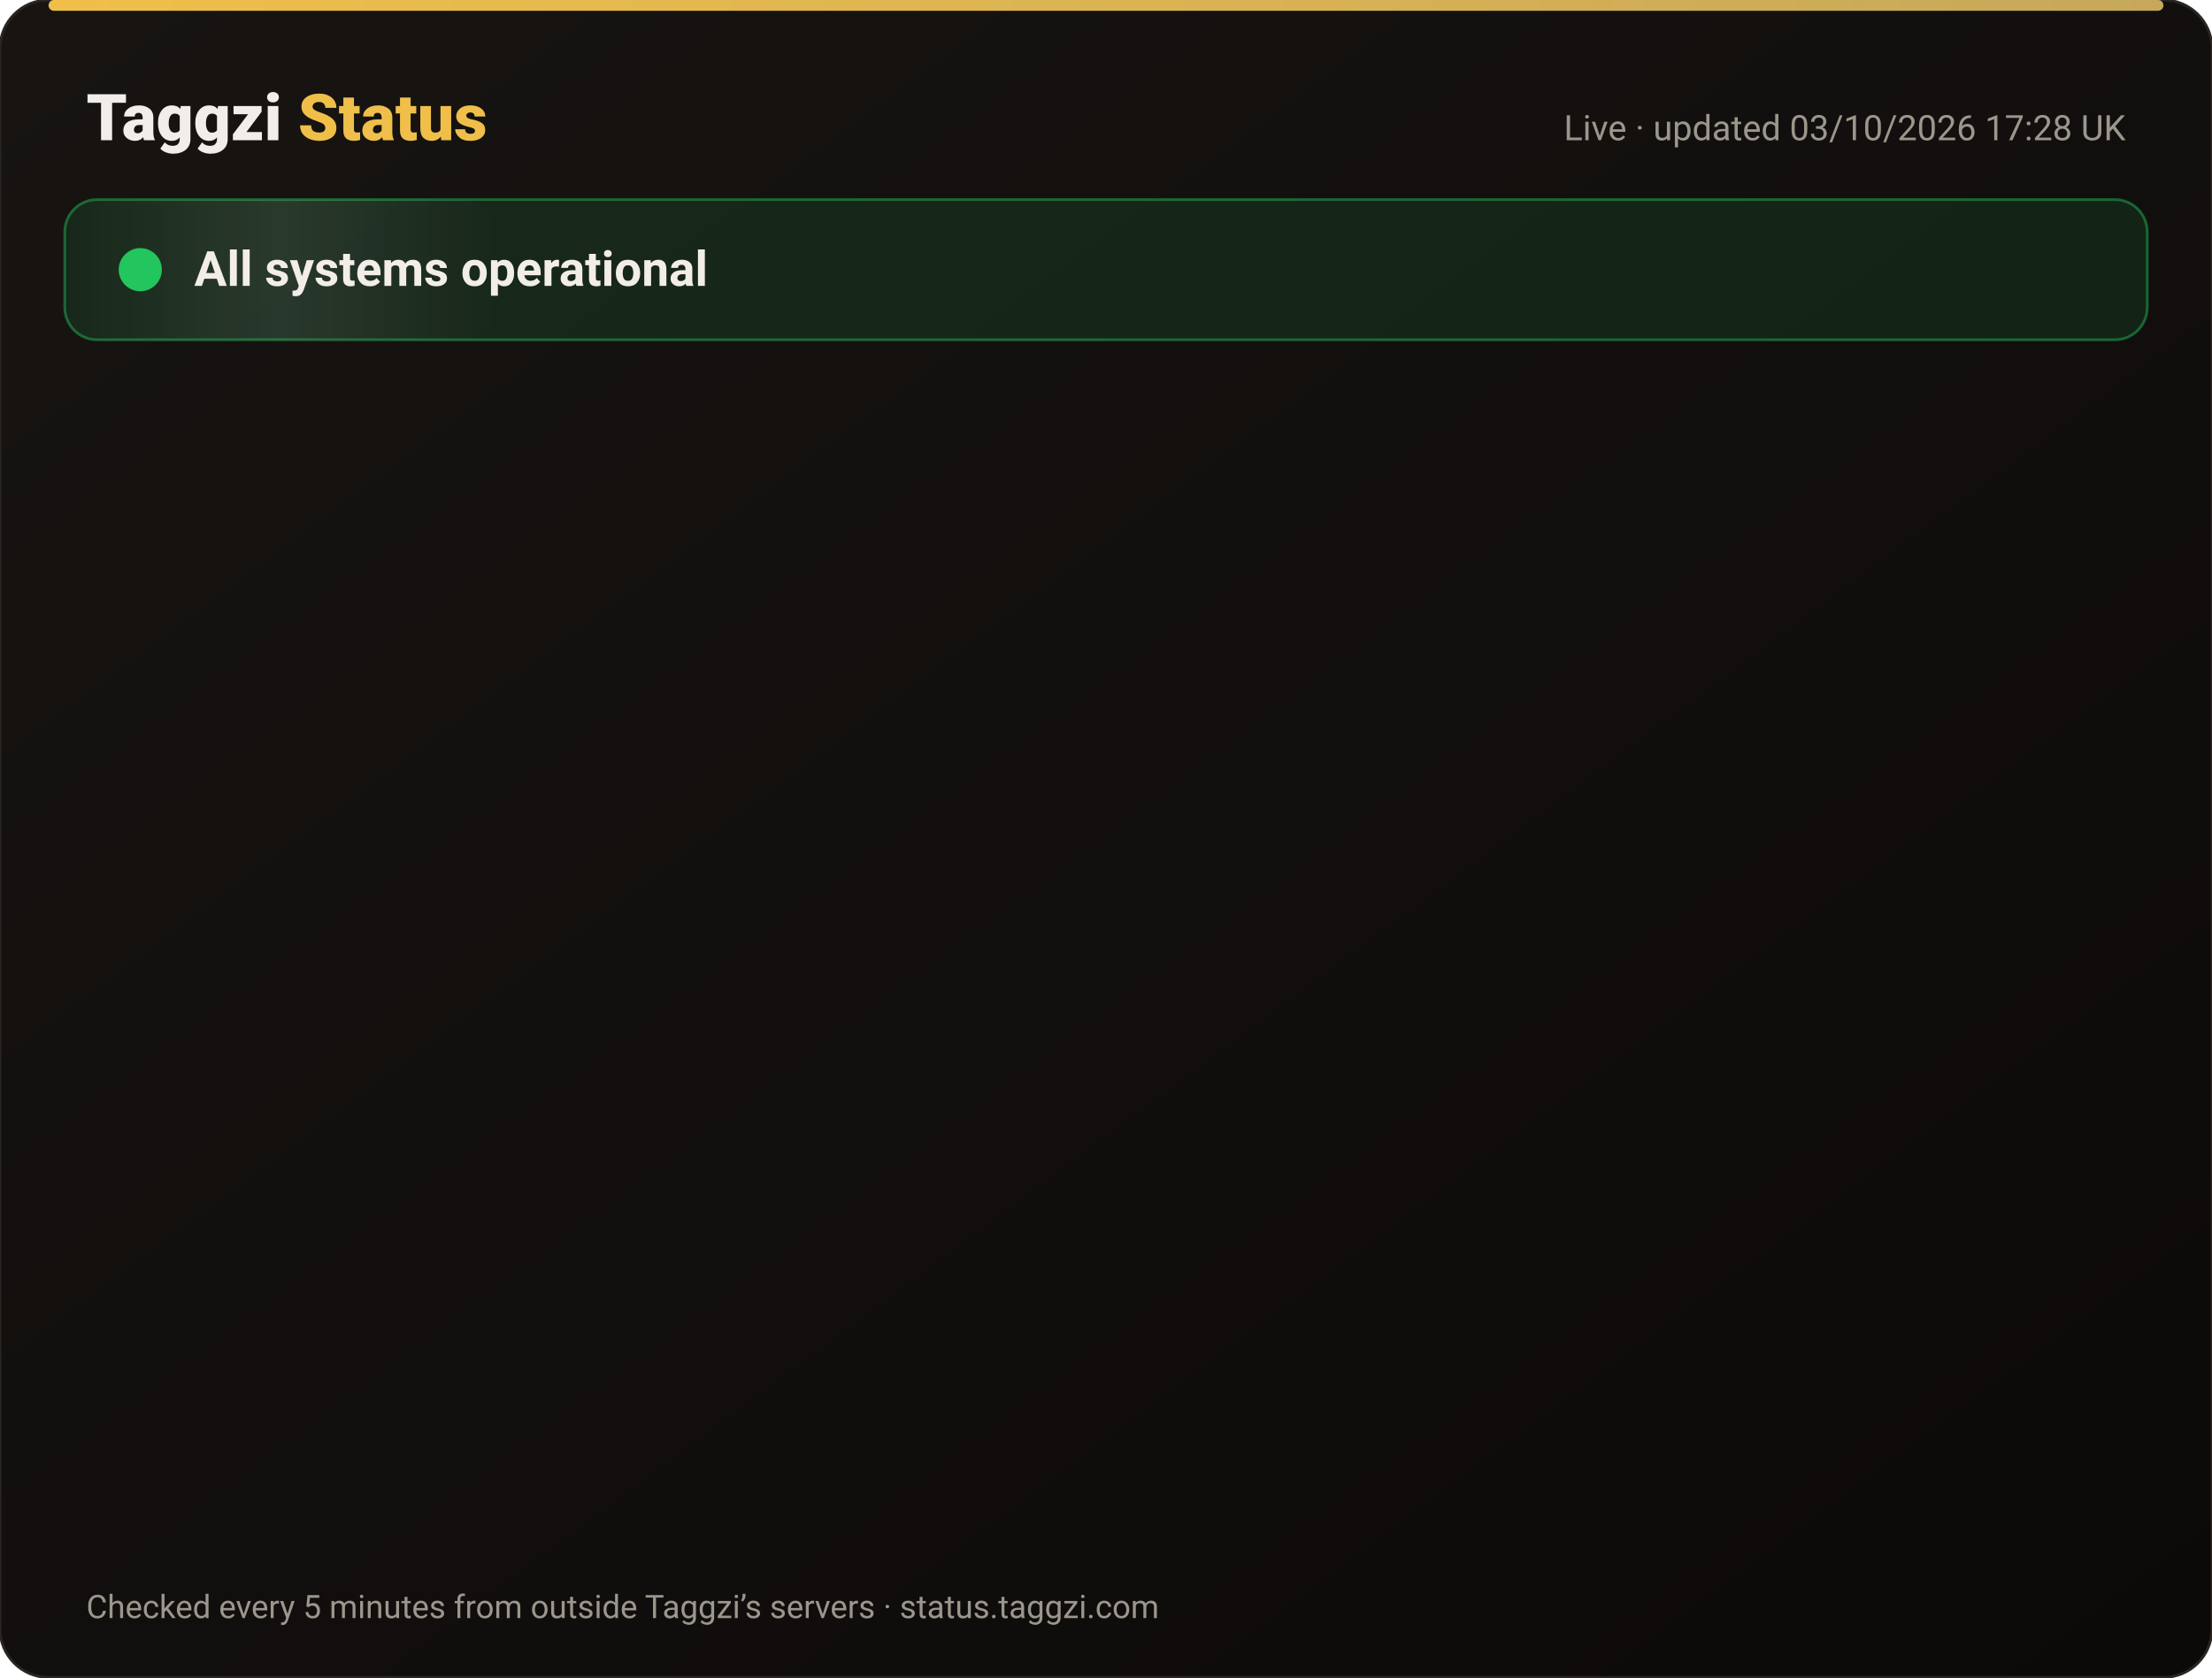
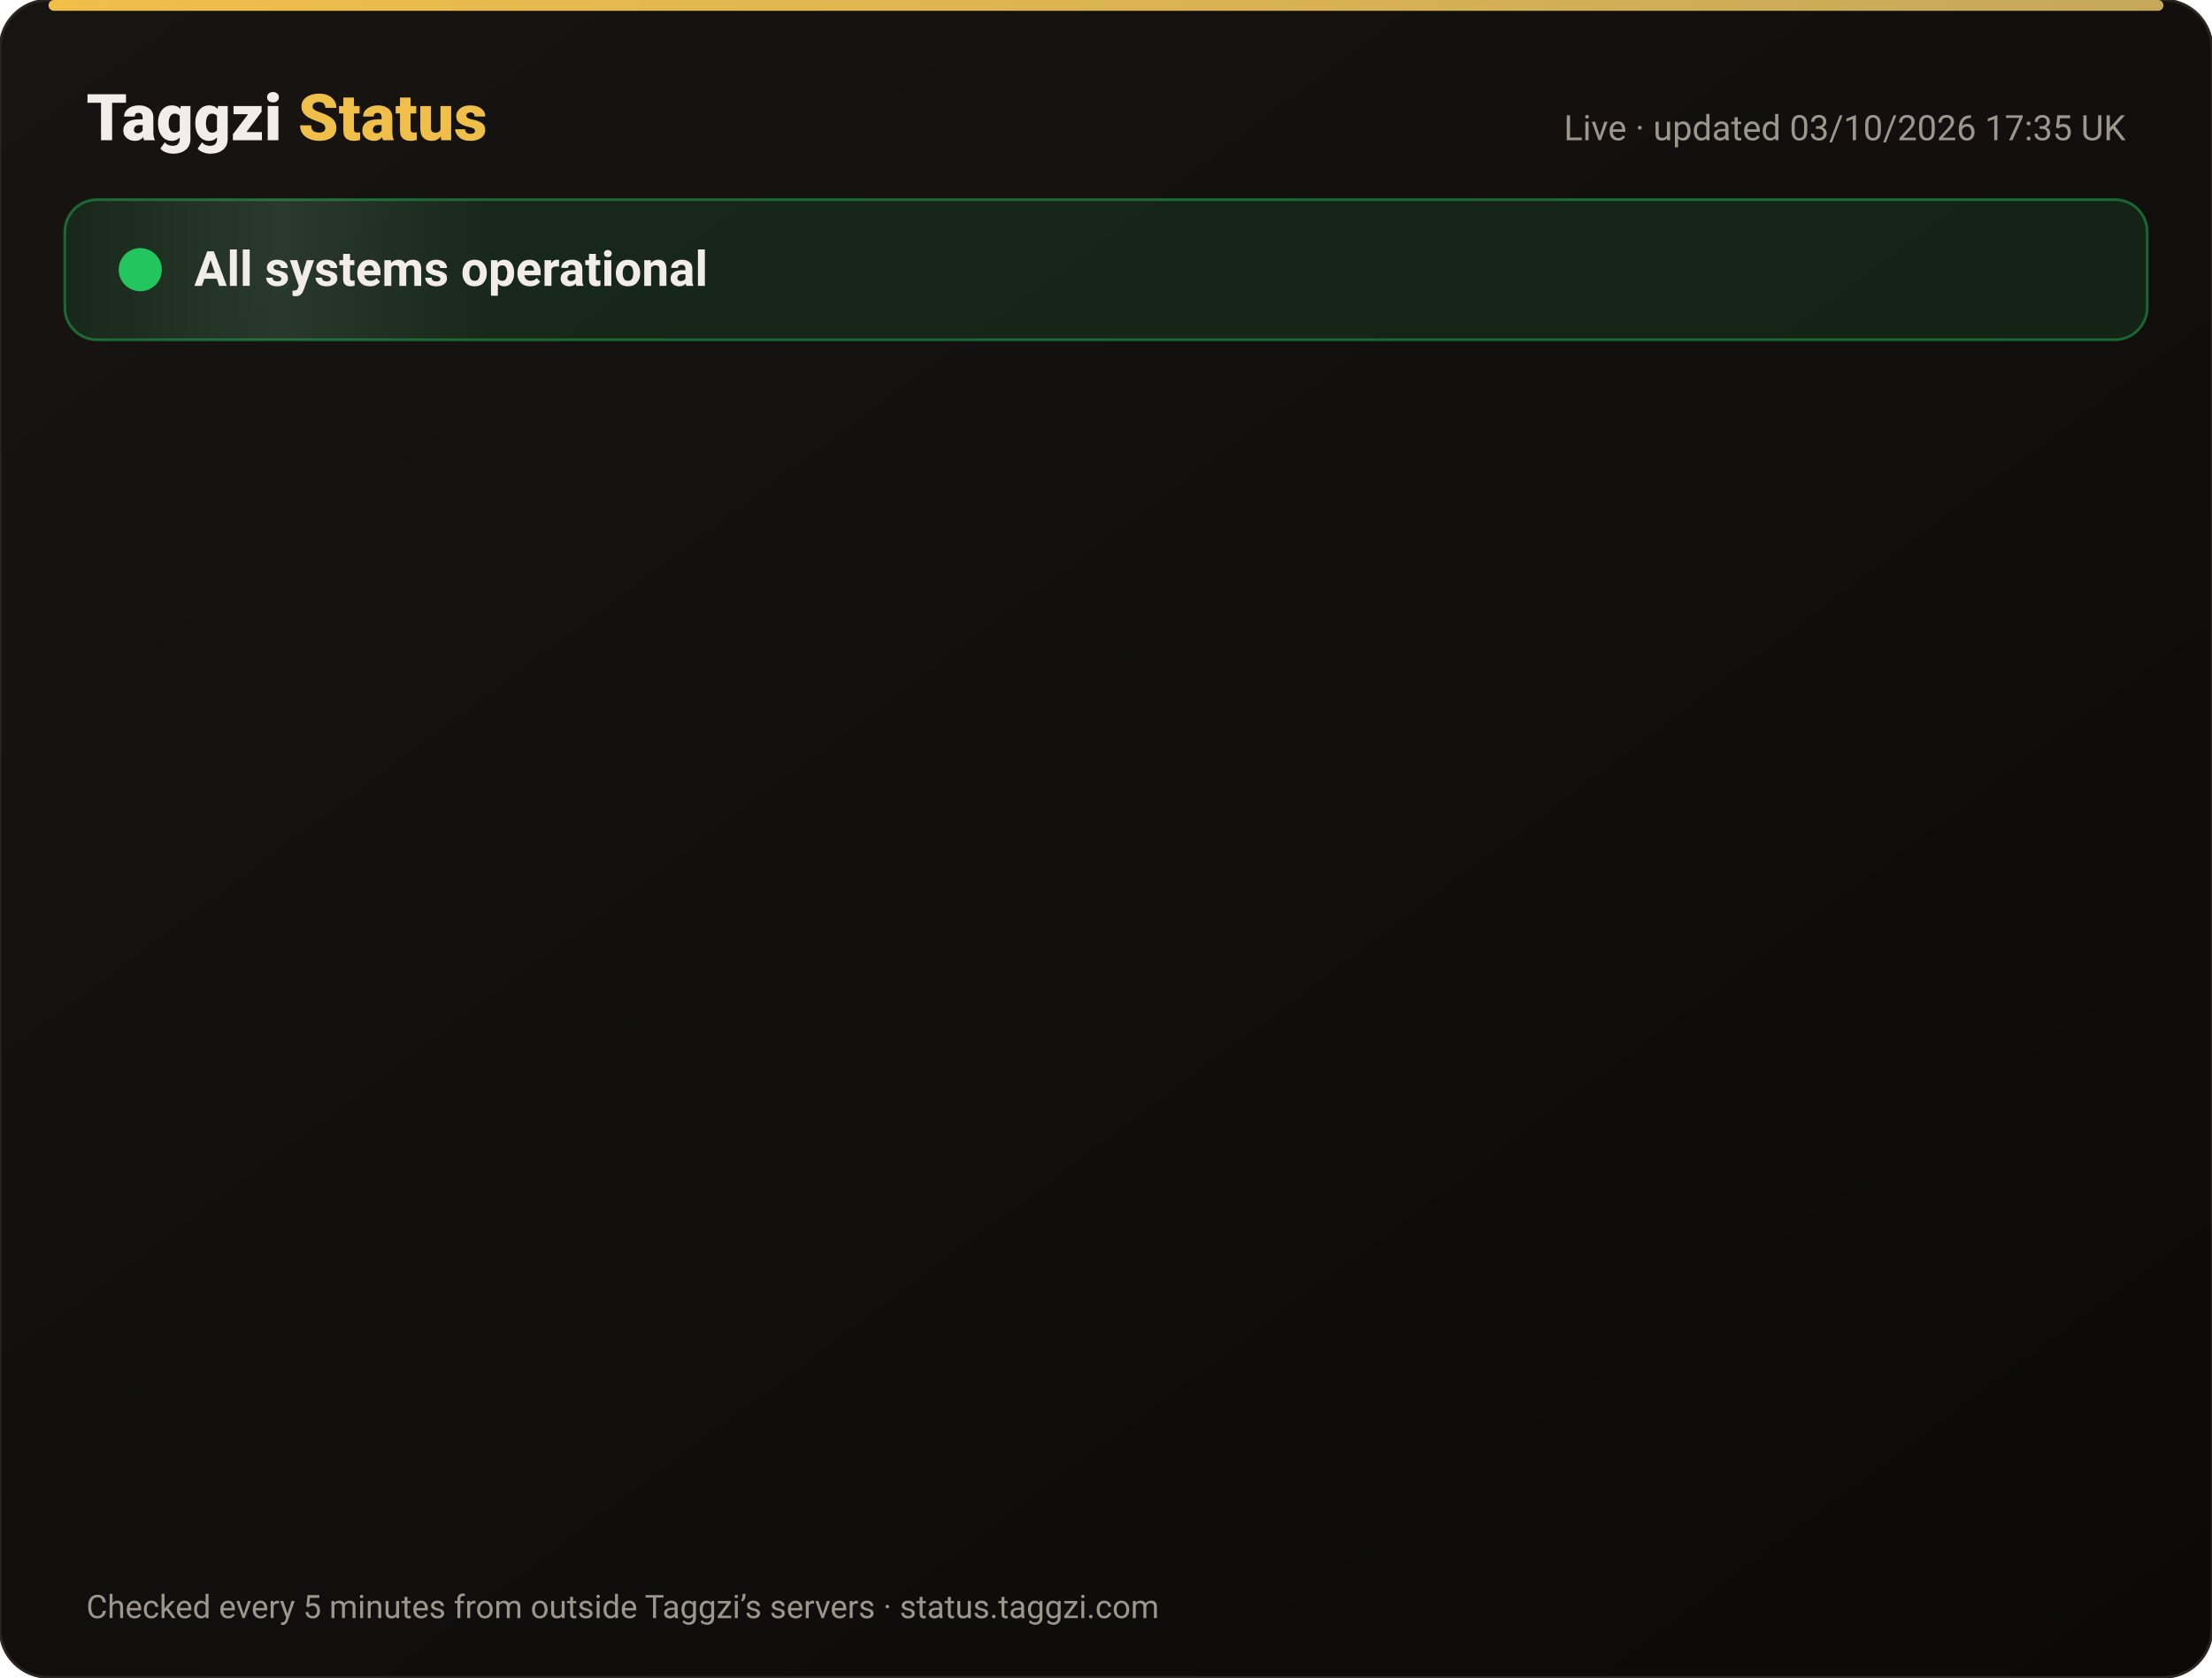
<svg xmlns="http://www.w3.org/2000/svg" width="820" height="622" viewBox="0 0 820 622" font-family="-apple-system,Segoe UI,Roboto,Helvetica,Arial,sans-serif">
  <defs>
    <linearGradient id="bg" x1="0" y1="0" x2="1" y2="1">
      <stop offset="0" stop-color="#171412" />
      <stop offset="1" stop-color="#0C0A09" />
    </linearGradient>
    <linearGradient id="gold" x1="0" x2="1">
      <stop offset="0" stop-color="#F0BF4A" />
      <stop offset="1" stop-color="#c6a85b" />
    </linearGradient>
    <linearGradient id="shine" x1="0" x2="1">
      <stop offset="0" stop-color="#fff" stop-opacity="0" />
      <stop offset=".5" stop-color="#fff" stop-opacity=".08" />
      <stop offset="1" stop-color="#fff" stop-opacity="0" />
    </linearGradient>
  </defs>
  <rect width="820" height="622" rx="18" fill="url(#bg)" stroke="#2a2521" />
  <rect x="18" y="0" width="784" height="4" rx="2" fill="url(#gold)" />
  <text x="32" y="52" font-size="24" font-weight="800" fill="#F2EDE8">Taggzi <tspan fill="#F0BF4A">Status</tspan>
  </text>
-   <text x="788" y="52" font-size="13" fill="#9C968C" text-anchor="end">Live · updated 03/10/2026 17:28 UK</text>
+   <text x="788" y="52" font-size="13" fill="#9C968C" text-anchor="end">Live · updated 03/10/2026 17:35 UK</text>
  <rect x="24" y="74" width="772" height="52" rx="12" fill="#22c55e" fill-opacity=".12" stroke="#22c55e" stroke-opacity=".45" />
  <rect x="24" y="74" width="160" height="52" rx="12" fill="url(#shine)">
    <animate attributeName="x" from="-160" to="820" dur="4s" repeatCount="indefinite" />
  </rect>
  <circle cx="52" cy="100" r="7" fill="#22c55e" />
  <circle cx="52" cy="100" r="7" fill="none" stroke="#22c55e" stroke-width="2">
    <animate attributeName="r" values="7;15;7" dur="2s" repeatCount="indefinite" />
    <animate attributeName="opacity" values=".9;0;.9" dur="2s" repeatCount="indefinite" />
  </circle>
  <text x="72" y="106" font-size="18" font-weight="700" fill="#F2EDE8">All systems operational</text>
  <g opacity="0">
    <animate attributeName="opacity" from="0" to="1" begin="0.00s" dur=".6s" fill="freeze" />
    <line x1="32" y1="188" x2="788" y2="188" stroke="#2a2521" />
    <circle cx="44" cy="166" r="6" fill="#22c55e">
      <animate attributeName="opacity" values="1;.45;1" dur="2.4s" begin="0.00s" repeatCount="indefinite" />
    </circle>
    <text x="62" y="171" font-size="15" font-weight="650" fill="#F2EDE8">Website</text>
    <text x="630" y="171" font-size="13" fill="#9C968C" text-anchor="end">100.00% uptime</text>
    <rect x="648" y="154" width="140" height="24" rx="12" fill="#22c55e" fill-opacity=".14" stroke="#22c55e" stroke-opacity=".5" />
    <text x="718" y="171" font-size="12" font-weight="700" fill="#22c55e" text-anchor="middle">Operational</text>
  </g>
  <g opacity="0">
    <animate attributeName="opacity" from="0" to="1" begin="0.15s" dur=".6s" fill="freeze" />
    <line x1="32" y1="234" x2="788" y2="234" stroke="#2a2521" />
    <circle cx="44" cy="212" r="6" fill="#22c55e">
      <animate attributeName="opacity" values="1;.45;1" dur="2.4s" begin="0.15s" repeatCount="indefinite" />
    </circle>
    <text x="62" y="217" font-size="15" font-weight="650" fill="#F2EDE8">Tag scans</text>
    <text x="630" y="217" font-size="13" fill="#9C968C" text-anchor="end">100.00% uptime</text>
    <rect x="648" y="200" width="140" height="24" rx="12" fill="#22c55e" fill-opacity=".14" stroke="#22c55e" stroke-opacity=".5" />
    <text x="718" y="217" font-size="12" font-weight="700" fill="#22c55e" text-anchor="middle">Operational</text>
  </g>
  <g opacity="0">
    <animate attributeName="opacity" from="0" to="1" begin="0.30s" dur=".6s" fill="freeze" />
    <line x1="32" y1="280" x2="788" y2="280" stroke="#2a2521" />
    <circle cx="44" cy="258" r="6" fill="#22c55e">
      <animate attributeName="opacity" values="1;.45;1" dur="2.4s" begin="0.30s" repeatCount="indefinite" />
    </circle>
    <text x="62" y="263" font-size="15" font-weight="650" fill="#F2EDE8">Manual tag lookup</text>
    <text x="630" y="263" font-size="13" fill="#9C968C" text-anchor="end">100.00% uptime</text>
    <rect x="648" y="246" width="140" height="24" rx="12" fill="#22c55e" fill-opacity=".14" stroke="#22c55e" stroke-opacity=".5" />
    <text x="718" y="263" font-size="12" font-weight="700" fill="#22c55e" text-anchor="middle">Operational</text>
  </g>
  <g opacity="0">
    <animate attributeName="opacity" from="0" to="1" begin="0.45s" dur=".6s" fill="freeze" />
    <line x1="32" y1="326" x2="788" y2="326" stroke="#2a2521" />
    <circle cx="44" cy="304" r="6" fill="#22c55e">
      <animate attributeName="opacity" values="1;.45;1" dur="2.4s" begin="0.45s" repeatCount="indefinite" />
    </circle>
    <text x="62" y="309" font-size="15" font-weight="650" fill="#F2EDE8">App &amp; login</text>
    <text x="630" y="309" font-size="13" fill="#9C968C" text-anchor="end">100.00% uptime</text>
    <rect x="648" y="292" width="140" height="24" rx="12" fill="#22c55e" fill-opacity=".14" stroke="#22c55e" stroke-opacity=".5" />
    <text x="718" y="309" font-size="12" font-weight="700" fill="#22c55e" text-anchor="middle">Operational</text>
  </g>
  <g opacity="0">
    <animate attributeName="opacity" from="0" to="1" begin="0.60s" dur=".6s" fill="freeze" />
    <line x1="32" y1="372" x2="788" y2="372" stroke="#2a2521" />
    <circle cx="44" cy="350" r="6" fill="#22c55e">
      <animate attributeName="opacity" values="1;.45;1" dur="2.4s" begin="0.60s" repeatCount="indefinite" />
    </circle>
    <text x="62" y="355" font-size="15" font-weight="650" fill="#F2EDE8">Community alerts</text>
    <text x="630" y="355" font-size="13" fill="#9C968C" text-anchor="end">100.00% uptime</text>
    <rect x="648" y="338" width="140" height="24" rx="12" fill="#22c55e" fill-opacity=".14" stroke="#22c55e" stroke-opacity=".5" />
    <text x="718" y="355" font-size="12" font-weight="700" fill="#22c55e" text-anchor="middle">Operational</text>
  </g>
  <g opacity="0">
    <animate attributeName="opacity" from="0" to="1" begin="0.75s" dur=".6s" fill="freeze" />
    <line x1="32" y1="418" x2="788" y2="418" stroke="#2a2521" />
    <circle cx="44" cy="396" r="6" fill="#22c55e">
      <animate attributeName="opacity" values="1;.45;1" dur="2.4s" begin="0.75s" repeatCount="indefinite" />
    </circle>
    <text x="62" y="401" font-size="15" font-weight="650" fill="#F2EDE8">Private calling</text>
    <text x="630" y="401" font-size="13" fill="#9C968C" text-anchor="end">100.00% uptime</text>
    <rect x="648" y="384" width="140" height="24" rx="12" fill="#22c55e" fill-opacity=".14" stroke="#22c55e" stroke-opacity=".5" />
    <text x="718" y="401" font-size="12" font-weight="700" fill="#22c55e" text-anchor="middle">Operational</text>
  </g>
  <g opacity="0">
    <animate attributeName="opacity" from="0" to="1" begin="0.90s" dur=".6s" fill="freeze" />
    <line x1="32" y1="464" x2="788" y2="464" stroke="#2a2521" />
    <circle cx="44" cy="442" r="6" fill="#22c55e">
      <animate attributeName="opacity" values="1;.45;1" dur="2.4s" begin="0.90s" repeatCount="indefinite" />
    </circle>
    <text x="62" y="447" font-size="15" font-weight="650" fill="#F2EDE8">Payments</text>
    <text x="630" y="447" font-size="13" fill="#9C968C" text-anchor="end">100.00% uptime</text>
    <rect x="648" y="430" width="140" height="24" rx="12" fill="#22c55e" fill-opacity=".14" stroke="#22c55e" stroke-opacity=".5" />
    <text x="718" y="447" font-size="12" font-weight="700" fill="#22c55e" text-anchor="middle">Operational</text>
  </g>
  <g opacity="0">
    <animate attributeName="opacity" from="0" to="1" begin="1.05s" dur=".6s" fill="freeze" />
    <line x1="32" y1="510" x2="788" y2="510" stroke="#2a2521" />
    <circle cx="44" cy="488" r="6" fill="#22c55e">
      <animate attributeName="opacity" values="1;.45;1" dur="2.4s" begin="1.05s" repeatCount="indefinite" />
    </circle>
    <text x="62" y="493" font-size="15" font-weight="650" fill="#F2EDE8">Email &amp; support</text>
    <text x="630" y="493" font-size="13" fill="#9C968C" text-anchor="end">100.00% uptime</text>
    <rect x="648" y="476" width="140" height="24" rx="12" fill="#22c55e" fill-opacity=".14" stroke="#22c55e" stroke-opacity=".5" />
    <text x="718" y="493" font-size="12" font-weight="700" fill="#22c55e" text-anchor="middle">Operational</text>
  </g>
  <g opacity="0">
    <animate attributeName="opacity" from="0" to="1" begin="1.20s" dur=".6s" fill="freeze" />
    <line x1="32" y1="556" x2="788" y2="556" stroke="#2a2521" />
    <circle cx="44" cy="534" r="6" fill="#22c55e">
      <animate attributeName="opacity" values="1;.45;1" dur="2.4s" begin="1.20s" repeatCount="indefinite" />
    </circle>
    <text x="62" y="539" font-size="15" font-weight="650" fill="#F2EDE8">Secure connection (SSL)</text>
    <text x="630" y="539" font-size="13" fill="#9C968C" text-anchor="end">100.00% uptime</text>
    <rect x="648" y="522" width="140" height="24" rx="12" fill="#22c55e" fill-opacity=".14" stroke="#22c55e" stroke-opacity=".5" />
    <text x="718" y="539" font-size="12" font-weight="700" fill="#22c55e" text-anchor="middle">Operational</text>
  </g>
  <text x="32" y="600" font-size="12" fill="#9C968C">Checked every 5 minutes from outside Taggzi’s servers · status.taggzi.com</text>
</svg>
